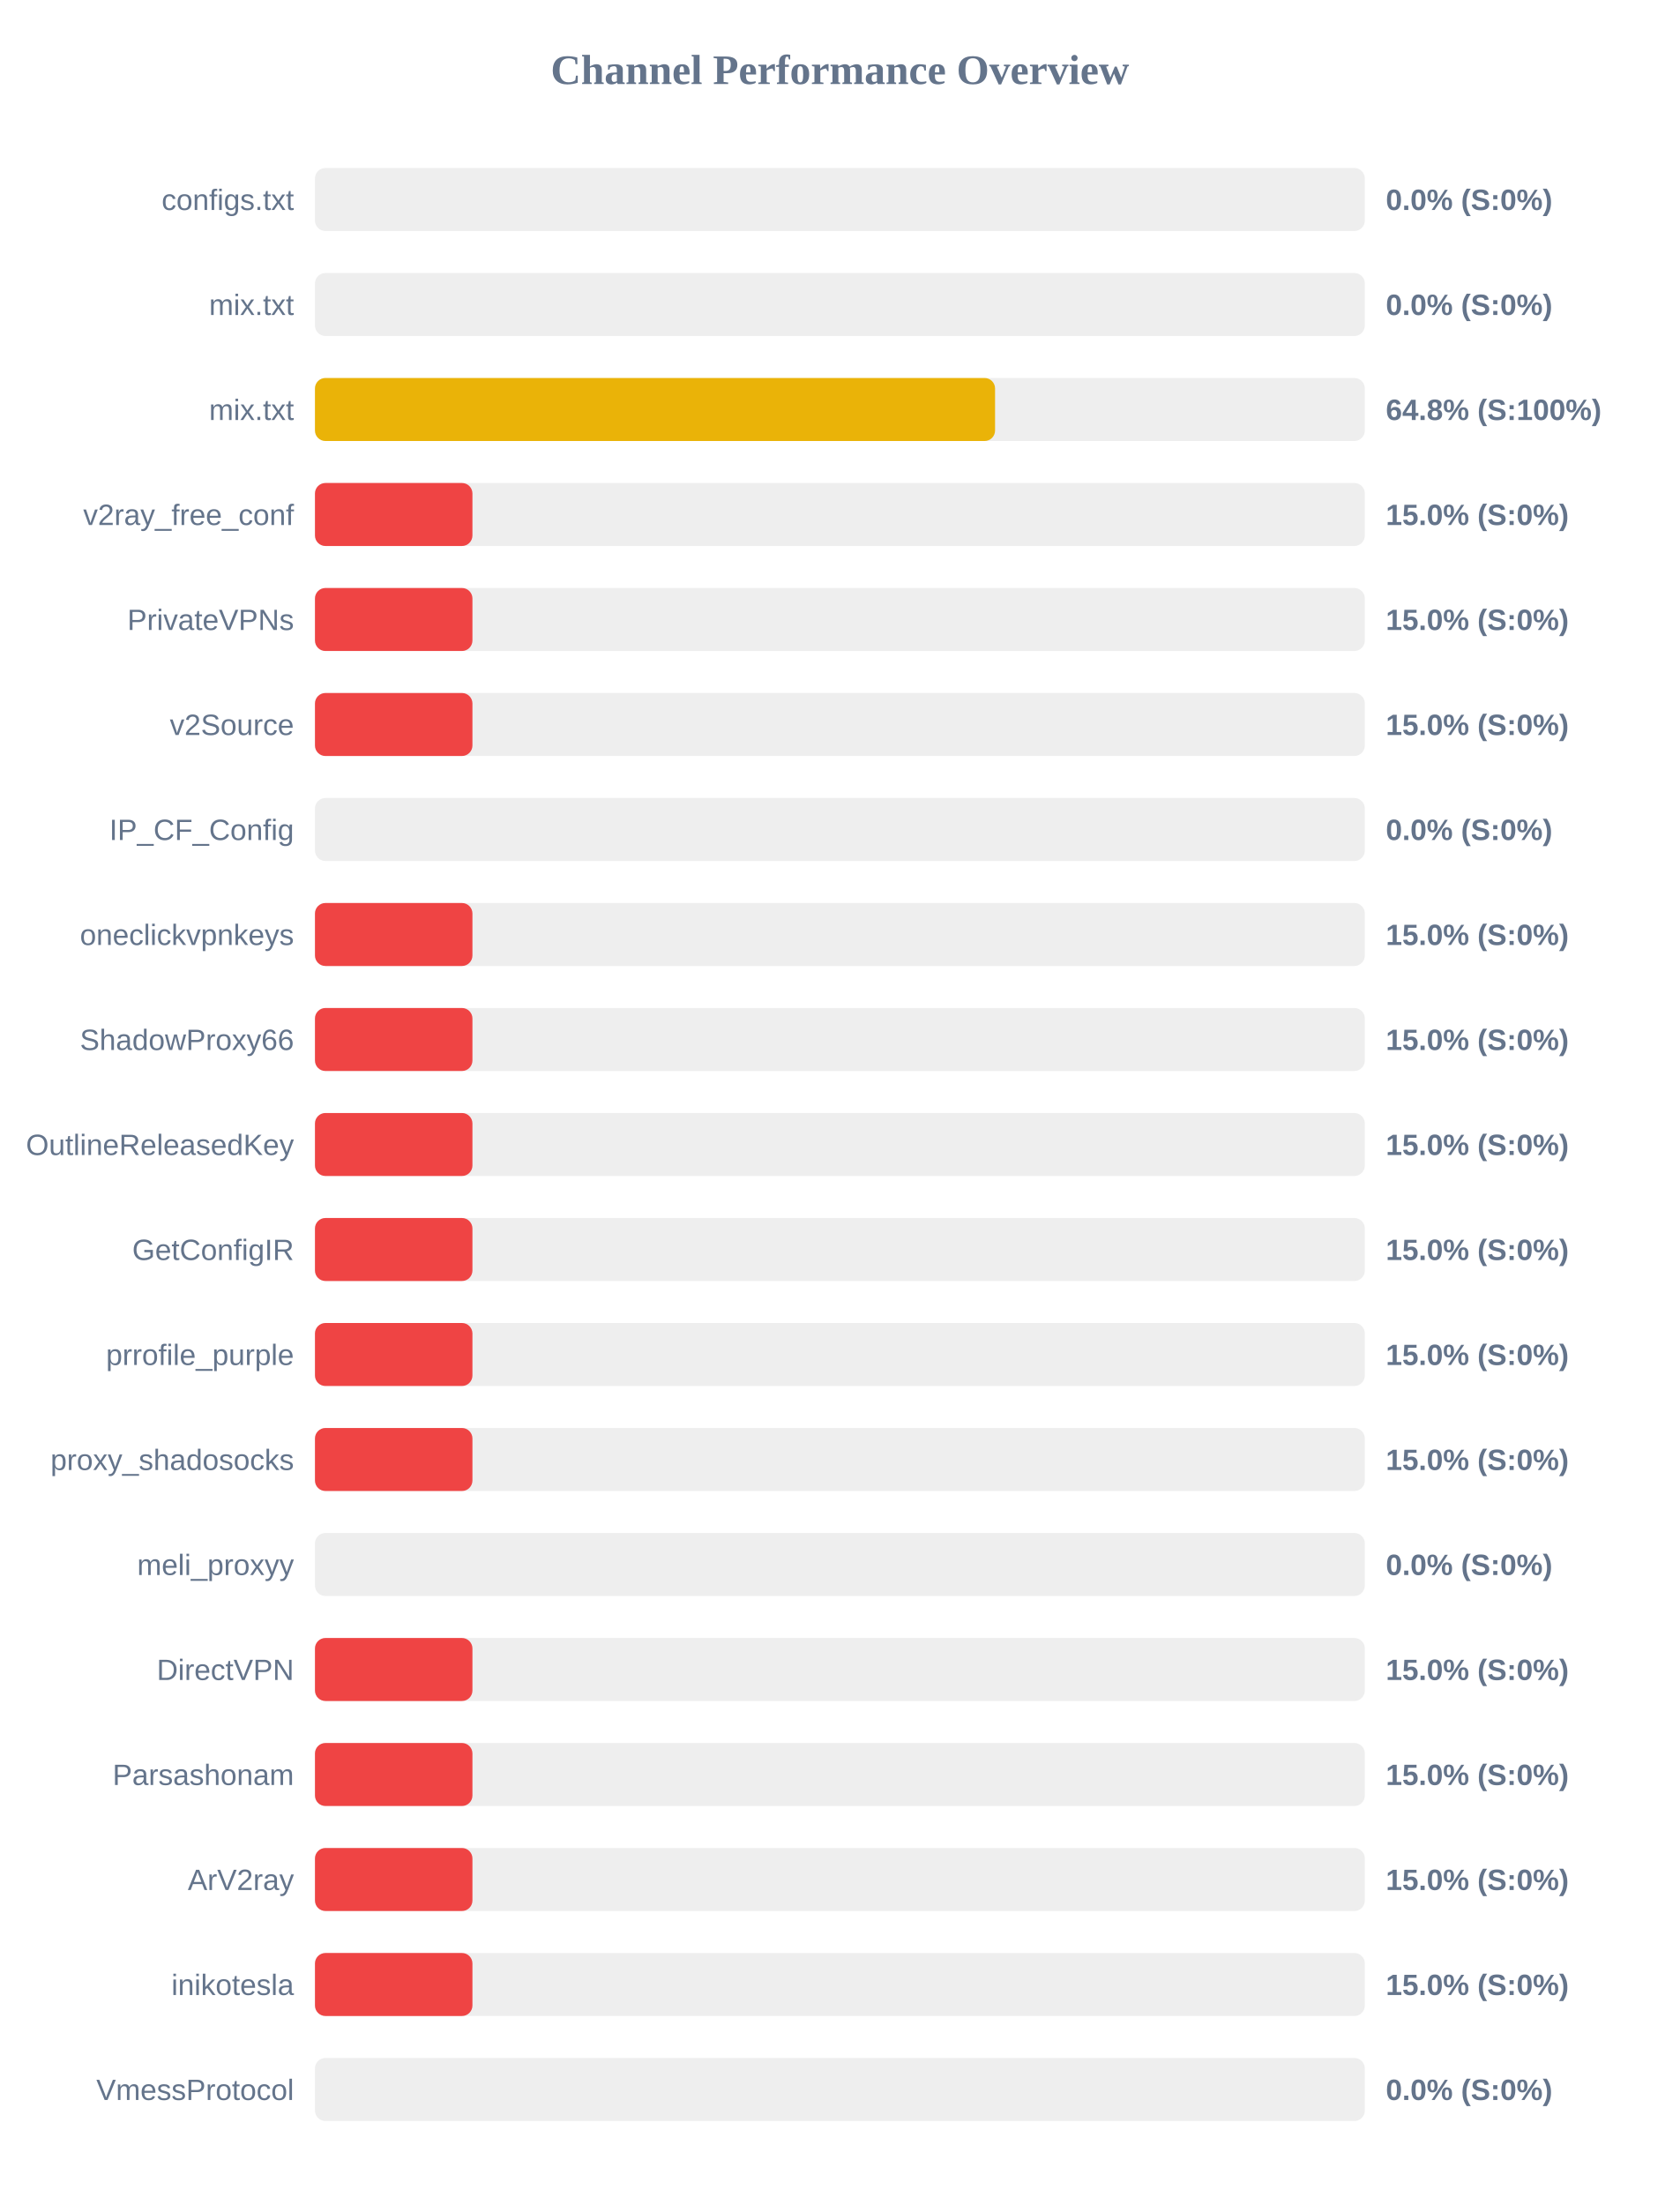
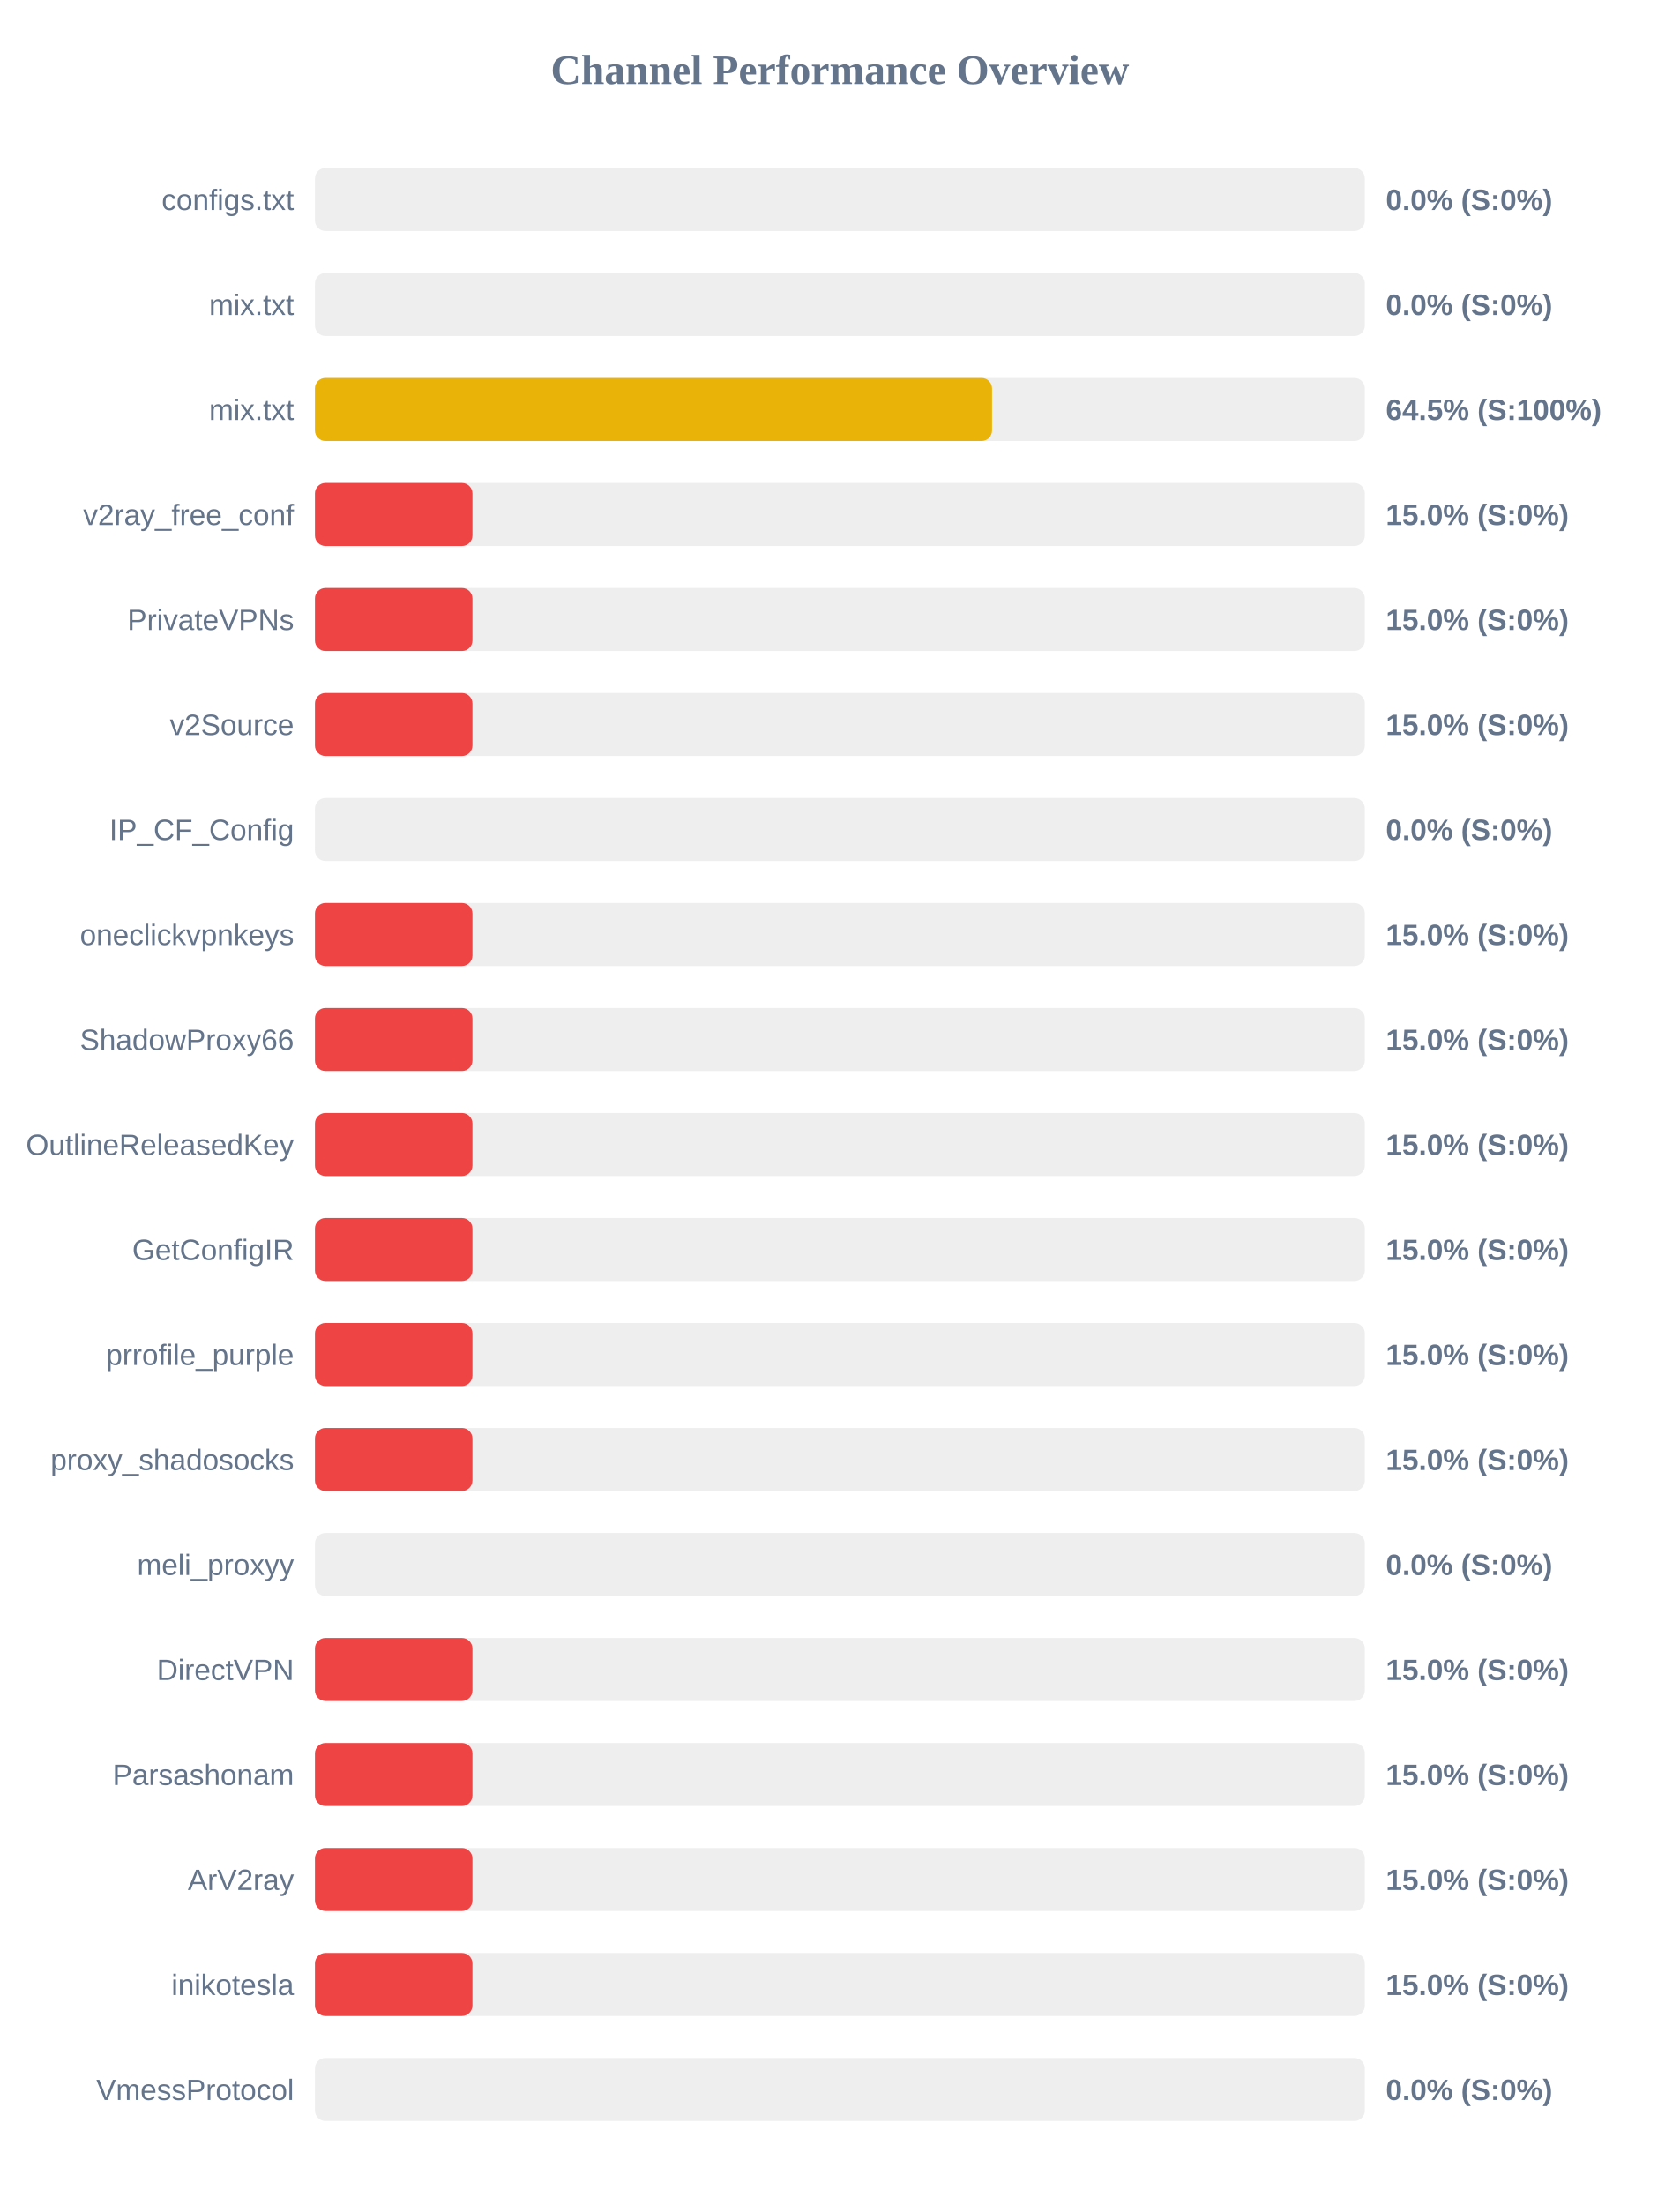
<svg xmlns="http://www.w3.org/2000/svg" width="800" height="1050" version="1.1">
  <style>
        .row { font: 14px Arial; fill: #64748b; }
        .score { font: bold 14px Arial; fill: #64748b; }
    </style>
  <text x="400" y="40" text-anchor="middle" font-size="20px" font-weight="bold" fill="#64748b">Channel Performance Overview</text>
  <rect x="150" y="80" width="500" height="30" fill="#eee" rx="5" />
  <rect x="150" y="80" width="0.0" height="30" fill="#ef4444" rx="5" />
  <text x="140" y="100" text-anchor="end" class="row">configs.txt</text>
  <text x="660" y="100" text-anchor="start" class="score">0.0% (S:0%)</text>
  <rect x="150" y="130" width="500" height="30" fill="#eee" rx="5" />
  <rect x="150" y="130" width="0.0" height="30" fill="#ef4444" rx="5" />
  <text x="140" y="150" text-anchor="end" class="row">mix.txt</text>
  <text x="660" y="150" text-anchor="start" class="score">0.0% (S:0%)</text>
  <rect x="150" y="180" width="500" height="30" fill="#eee" rx="5" />
-   <rect x="150" y="180" width="323.9" height="30" fill="#eab308" rx="5" />
+   <rect x="150" y="180" width="322.45" height="30" fill="#eab308" rx="5" />
  <text x="140" y="200" text-anchor="end" class="row">mix.txt</text>
-   <text x="660" y="200" text-anchor="start" class="score">64.8% (S:100%)</text>
+   <text x="660" y="200" text-anchor="start" class="score">64.5% (S:100%)</text>
  <rect x="150" y="230" width="500" height="30" fill="#eee" rx="5" />
  <rect x="150" y="230" width="75.0" height="30" fill="#ef4444" rx="5" />
  <text x="140" y="250" text-anchor="end" class="row">v2ray_free_conf</text>
  <text x="660" y="250" text-anchor="start" class="score">15.0% (S:0%)</text>
  <rect x="150" y="280" width="500" height="30" fill="#eee" rx="5" />
  <rect x="150" y="280" width="75.0" height="30" fill="#ef4444" rx="5" />
  <text x="140" y="300" text-anchor="end" class="row">PrivateVPNs</text>
  <text x="660" y="300" text-anchor="start" class="score">15.0% (S:0%)</text>
  <rect x="150" y="330" width="500" height="30" fill="#eee" rx="5" />
  <rect x="150" y="330" width="75.0" height="30" fill="#ef4444" rx="5" />
  <text x="140" y="350" text-anchor="end" class="row">v2Source</text>
  <text x="660" y="350" text-anchor="start" class="score">15.0% (S:0%)</text>
  <rect x="150" y="380" width="500" height="30" fill="#eee" rx="5" />
  <rect x="150" y="380" width="0.0" height="30" fill="#ef4444" rx="5" />
  <text x="140" y="400" text-anchor="end" class="row">IP_CF_Config</text>
  <text x="660" y="400" text-anchor="start" class="score">0.0% (S:0%)</text>
  <rect x="150" y="430" width="500" height="30" fill="#eee" rx="5" />
  <rect x="150" y="430" width="75.0" height="30" fill="#ef4444" rx="5" />
  <text x="140" y="450" text-anchor="end" class="row">oneclickvpnkeys</text>
  <text x="660" y="450" text-anchor="start" class="score">15.0% (S:0%)</text>
  <rect x="150" y="480" width="500" height="30" fill="#eee" rx="5" />
  <rect x="150" y="480" width="75.0" height="30" fill="#ef4444" rx="5" />
  <text x="140" y="500" text-anchor="end" class="row">ShadowProxy66</text>
  <text x="660" y="500" text-anchor="start" class="score">15.0% (S:0%)</text>
  <rect x="150" y="530" width="500" height="30" fill="#eee" rx="5" />
  <rect x="150" y="530" width="75.0" height="30" fill="#ef4444" rx="5" />
  <text x="140" y="550" text-anchor="end" class="row">OutlineReleasedKey</text>
  <text x="660" y="550" text-anchor="start" class="score">15.0% (S:0%)</text>
  <rect x="150" y="580" width="500" height="30" fill="#eee" rx="5" />
  <rect x="150" y="580" width="75.0" height="30" fill="#ef4444" rx="5" />
  <text x="140" y="600" text-anchor="end" class="row">GetConfigIR</text>
  <text x="660" y="600" text-anchor="start" class="score">15.0% (S:0%)</text>
  <rect x="150" y="630" width="500" height="30" fill="#eee" rx="5" />
  <rect x="150" y="630" width="75.0" height="30" fill="#ef4444" rx="5" />
  <text x="140" y="650" text-anchor="end" class="row">prrofile_purple</text>
  <text x="660" y="650" text-anchor="start" class="score">15.0% (S:0%)</text>
  <rect x="150" y="680" width="500" height="30" fill="#eee" rx="5" />
  <rect x="150" y="680" width="75.0" height="30" fill="#ef4444" rx="5" />
  <text x="140" y="700" text-anchor="end" class="row">proxy_shadosocks</text>
  <text x="660" y="700" text-anchor="start" class="score">15.0% (S:0%)</text>
  <rect x="150" y="730" width="500" height="30" fill="#eee" rx="5" />
  <rect x="150" y="730" width="0.0" height="30" fill="#ef4444" rx="5" />
  <text x="140" y="750" text-anchor="end" class="row">meli_proxyy</text>
  <text x="660" y="750" text-anchor="start" class="score">0.0% (S:0%)</text>
  <rect x="150" y="780" width="500" height="30" fill="#eee" rx="5" />
  <rect x="150" y="780" width="75.0" height="30" fill="#ef4444" rx="5" />
  <text x="140" y="800" text-anchor="end" class="row">DirectVPN</text>
  <text x="660" y="800" text-anchor="start" class="score">15.0% (S:0%)</text>
  <rect x="150" y="830" width="500" height="30" fill="#eee" rx="5" />
  <rect x="150" y="830" width="75.0" height="30" fill="#ef4444" rx="5" />
  <text x="140" y="850" text-anchor="end" class="row">Parsashonam</text>
  <text x="660" y="850" text-anchor="start" class="score">15.0% (S:0%)</text>
  <rect x="150" y="880" width="500" height="30" fill="#eee" rx="5" />
  <rect x="150" y="880" width="75.0" height="30" fill="#ef4444" rx="5" />
  <text x="140" y="900" text-anchor="end" class="row">ArV2ray</text>
  <text x="660" y="900" text-anchor="start" class="score">15.0% (S:0%)</text>
  <rect x="150" y="930" width="500" height="30" fill="#eee" rx="5" />
  <rect x="150" y="930" width="75.0" height="30" fill="#ef4444" rx="5" />
  <text x="140" y="950" text-anchor="end" class="row">inikotesla</text>
  <text x="660" y="950" text-anchor="start" class="score">15.0% (S:0%)</text>
  <rect x="150" y="980" width="500" height="30" fill="#eee" rx="5" />
  <rect x="150" y="980" width="0.0" height="30" fill="#ef4444" rx="5" />
  <text x="140" y="1000" text-anchor="end" class="row">VmessProtocol</text>
  <text x="660" y="1000" text-anchor="start" class="score">0.0% (S:0%)</text>
</svg>
